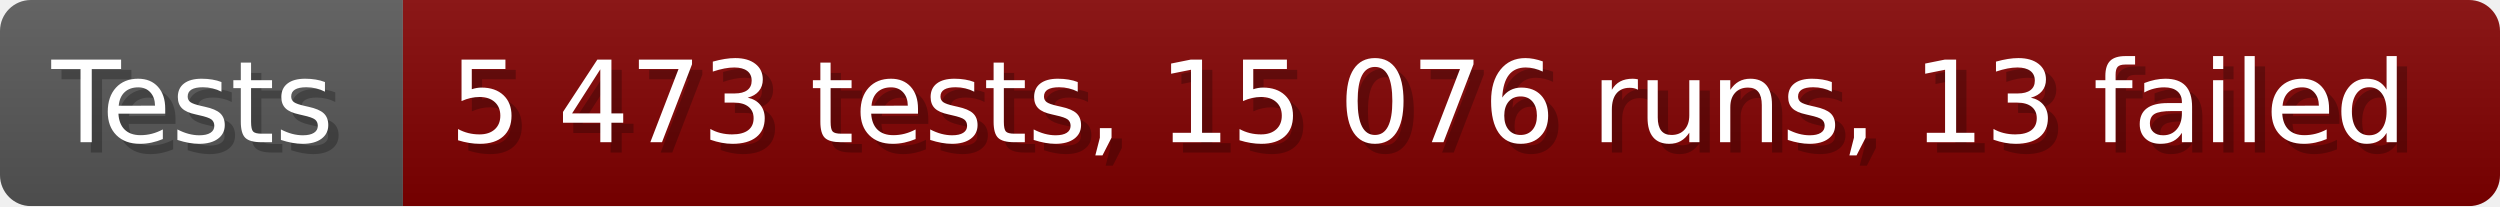
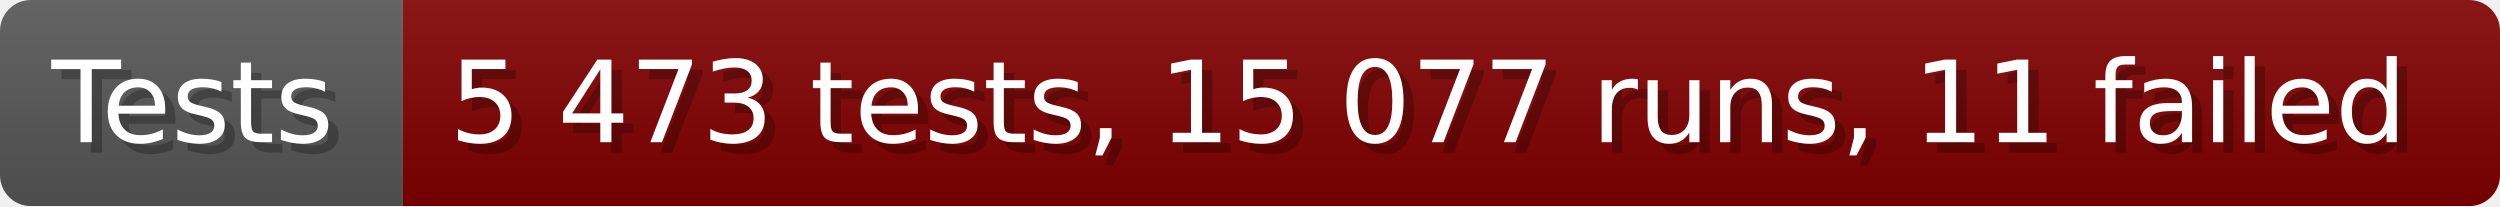
- <svg xmlns="http://www.w3.org/2000/svg" width="242.6" height="20" viewBox="0 0 2426 200" role="img" aria-label="Tests: 5 473 tests, 15 076 runs, 13 failed">
+ <svg xmlns="http://www.w3.org/2000/svg" width="242.6" height="20" viewBox="0 0 2426 200" role="img" aria-label="Tests: 5 473 tests, 15 077 runs, 11 failed">
  <linearGradient id="a" x2="0" y2="100%">
    <stop offset="0" stop-opacity=".1" stop-color="#EEE" />
    <stop offset="1" stop-opacity=".1" />
  </linearGradient>
  <mask id="m">
    <rect width="2426" height="200" rx="30" fill="#FFF" />
  </mask>
  <g mask="url(#m)">
    <rect width="391" height="200" fill="#555" />
    <rect width="2035" height="200" fill="#800000" x="391" />
    <rect width="2426" height="200" fill="url(#a)" />
  </g>
  <g aria-hidden="true" fill="#fff" text-anchor="start" font-family="Verdana,DejaVu Sans,sans-serif" font-size="110">
    <text x="60" y="148" textLength="291" fill="#000" opacity="0.25">Tests</text>
    <text x="50" y="138" textLength="291">Tests</text>
-     <text x="446" y="148" textLength="1935" fill="#000" opacity="0.25">5 473 tests, 15 076 runs, 13 failed</text>
-     <text x="436" y="138" textLength="1935">5 473 tests, 15 076 runs, 13 failed</text>
+     <text x="446" y="148" textLength="1935" fill="#000" opacity="0.25">5 473 tests, 15 077 runs, 11 failed</text>
+     <text x="436" y="138" textLength="1935">5 473 tests, 15 077 runs, 11 failed</text>
  </g>
</svg>
